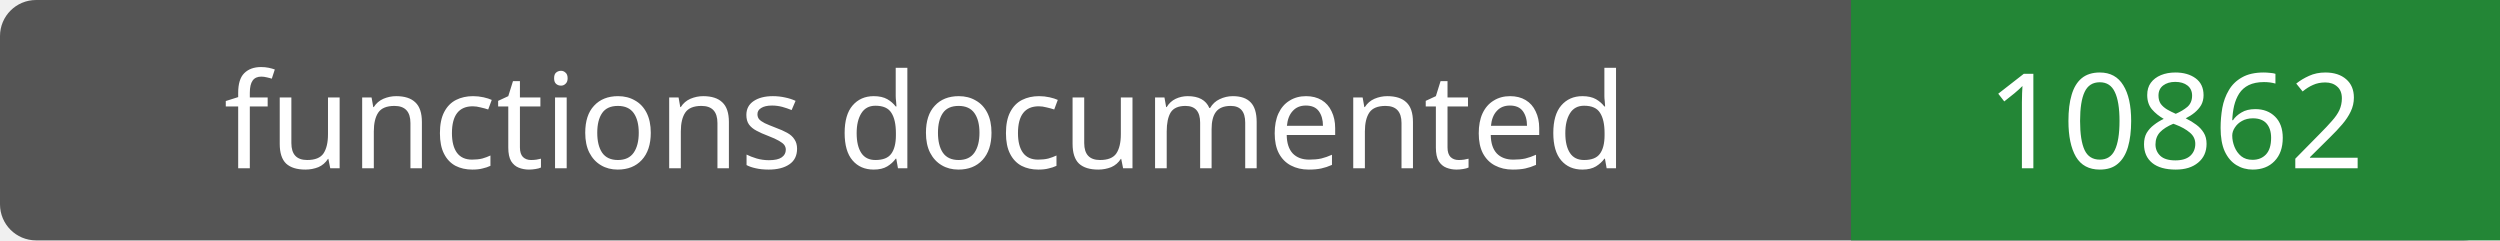
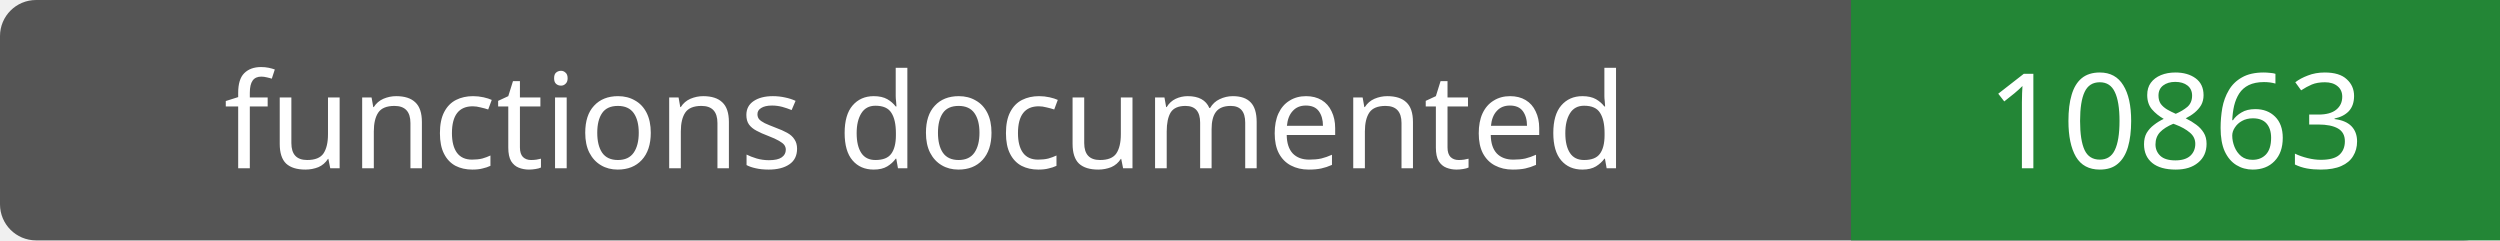
- <svg xmlns="http://www.w3.org/2000/svg" width="208" height="20" role="img" aria-label="functions documented: 10862">
+ <svg xmlns="http://www.w3.org/2000/svg" width="208" height="20" role="img" aria-label="functions documented: 10863">
  <rect width="208" height="20" rx="3" fill="#555" />
  <path fill="#238636" d="M154 0h54v20H154z" />
  <g fill="#fff" text-anchor="middle" font-family="Verdana,sans-serif" font-size="11">
    <text x="77.0" y="14">functions documented</text>
-     <text x="181.0" y="14">10862</text>
+     <text x="181.0" y="14">10863</text>
  </g>
</svg>
